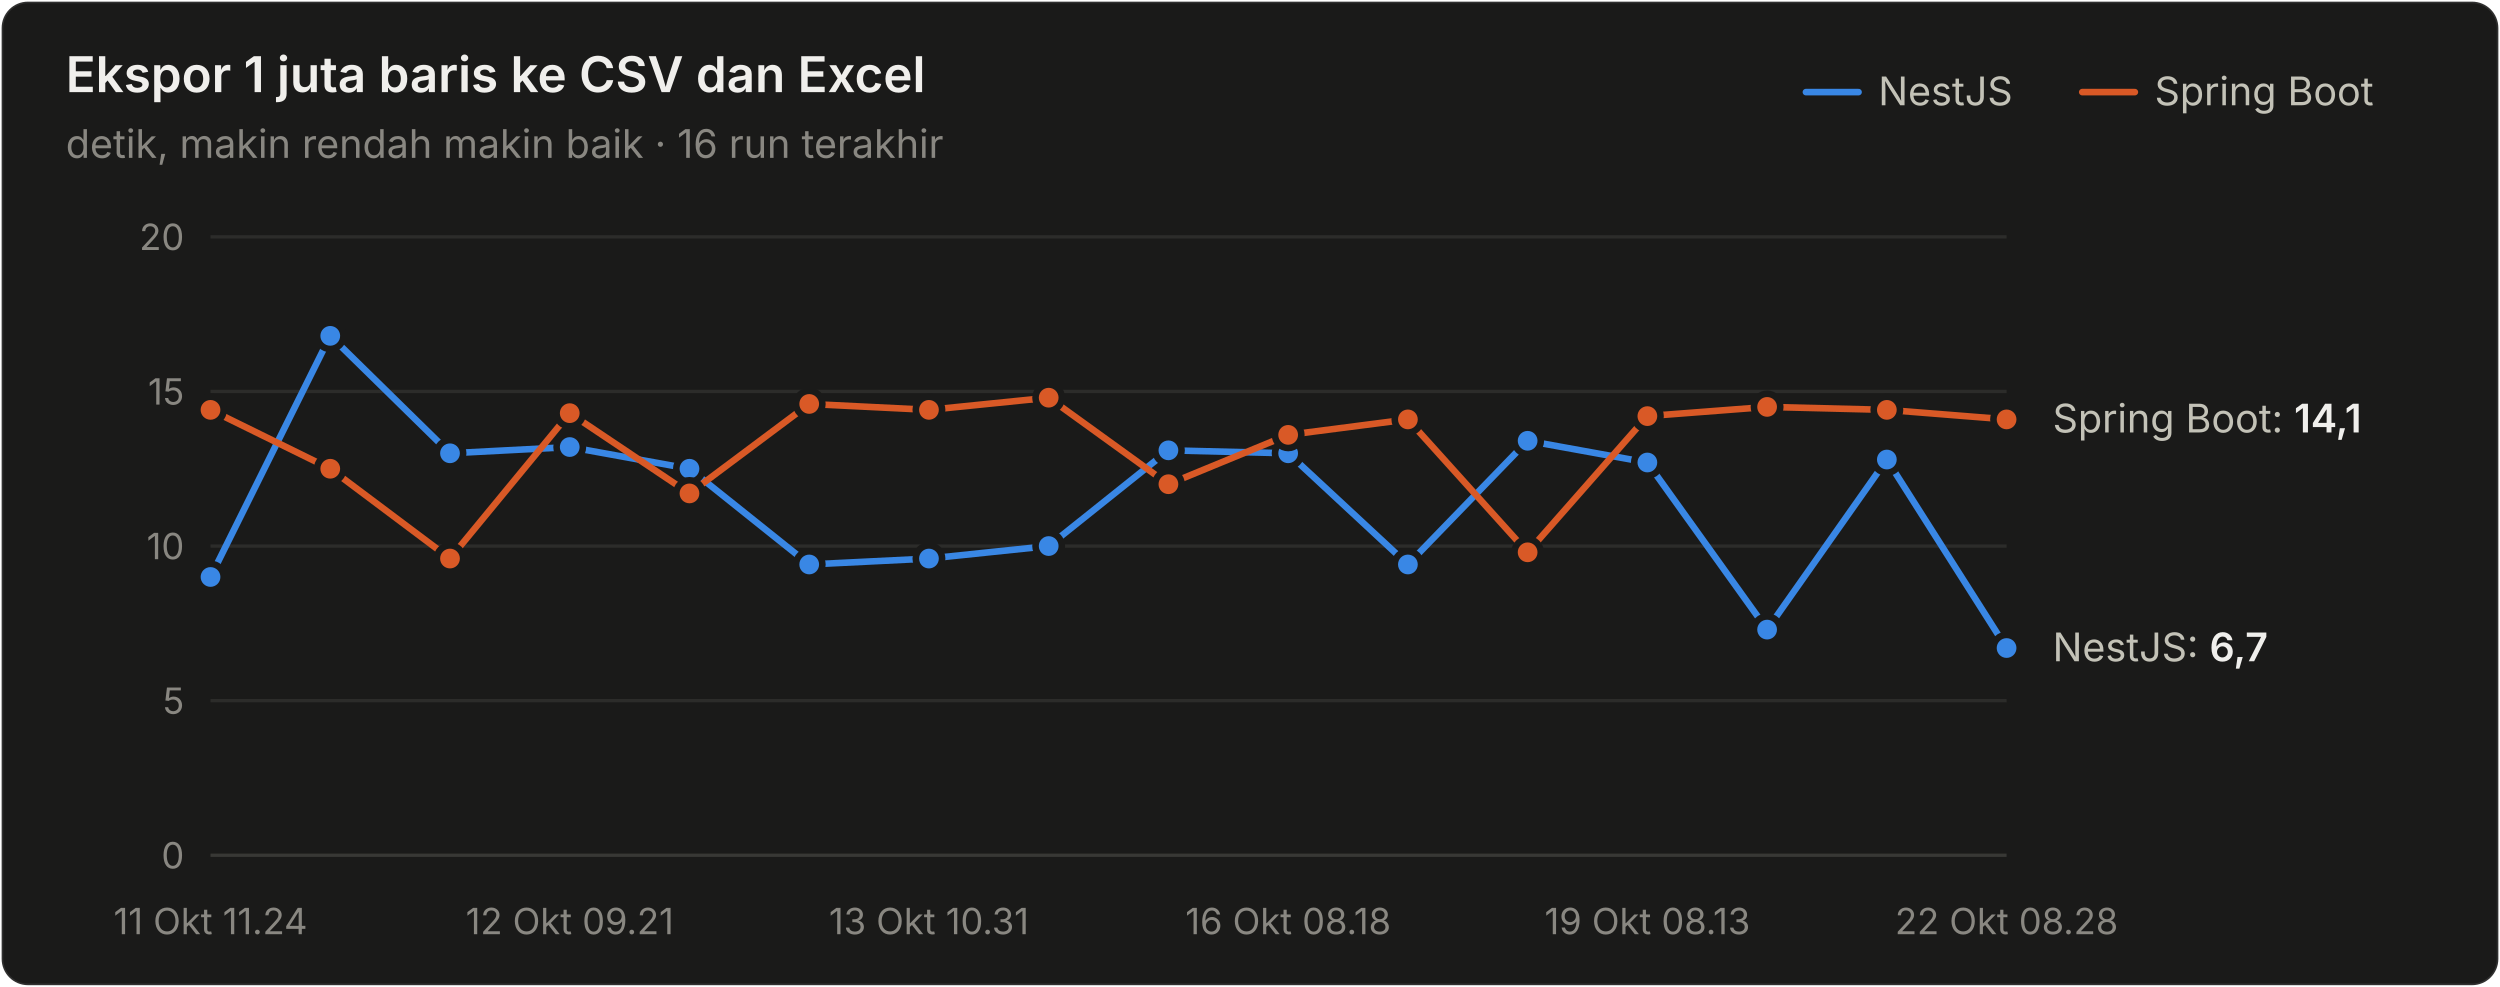
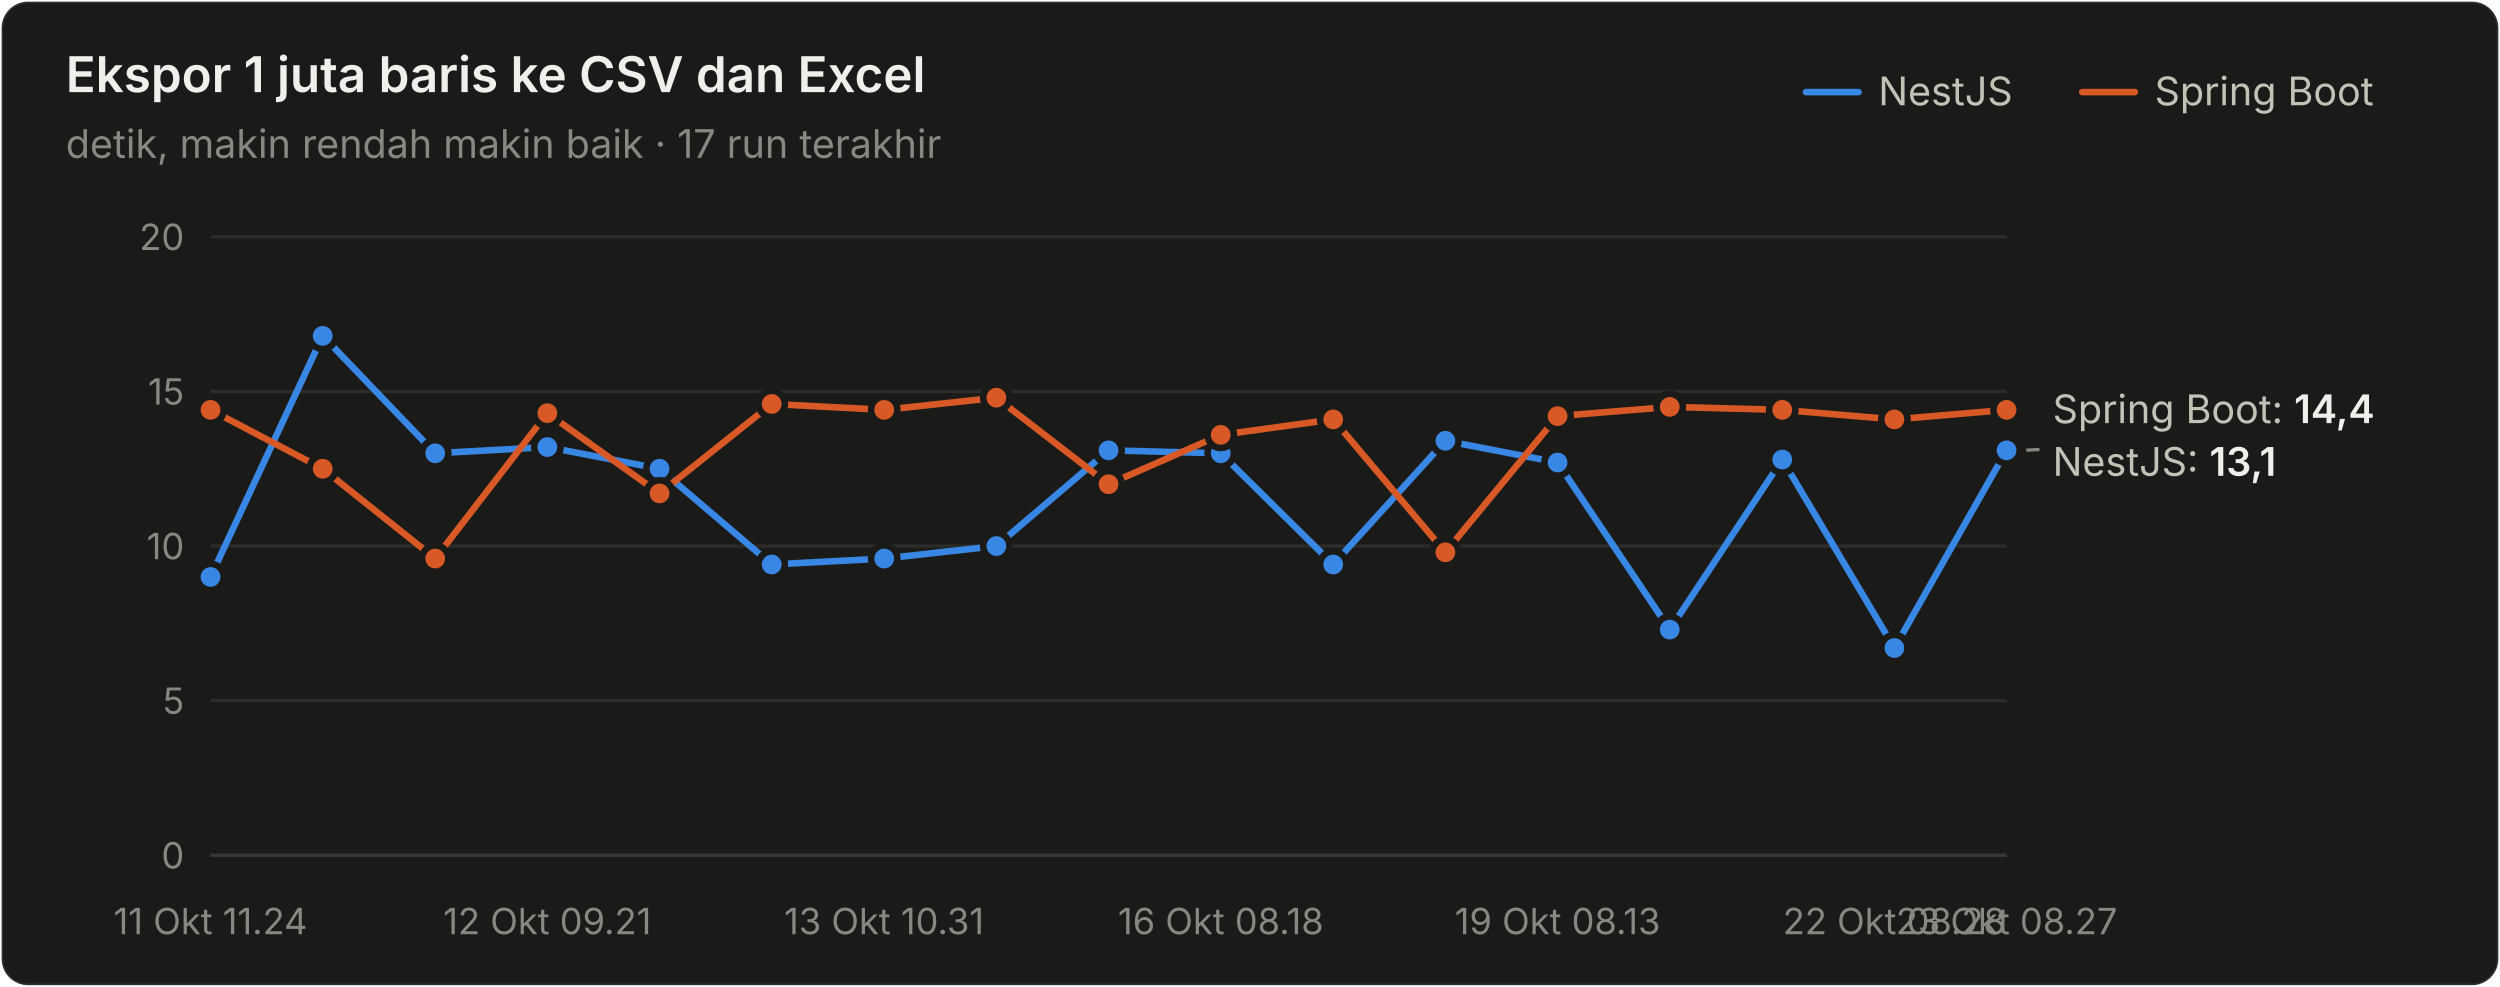
<svg xmlns="http://www.w3.org/2000/svg" width="760" height="300" viewBox="0 0 760 300" role="img" aria-label="Ekspor 1 juta baris ke CSV dan Excel">
  <style>text{font-family:system-ui,-apple-system,"Segoe UI",sans-serif}.angka{font-variant-numeric:tabular-nums}</style>
  <rect x="0.5" y="0.5" width="759" height="299" rx="8" fill="#1a1a19" stroke="rgba(255,255,255,0.10)" />
  <text x="20" y="28" font-size="15" font-weight="600" fill="#f0efec">Ekspor 1 juta baris ke CSV dan Excel</text>
-   <text x="20" y="48" font-size="12" fill="#898781">detik, makin rendah makin baik · 16 run terakhir</text>
+   <text x="20" y="48" font-size="12" fill="#898781">detik, makin rendah makin baik · 17 run terakhir</text>
  <text x="655" y="32" font-size="12" fill="#c3c2b7">Spring Boot</text>
  <line x1="633" y1="28" x2="649" y2="28" stroke="#d95926" stroke-width="2" stroke-linecap="round" />
  <text x="571" y="32" font-size="12" fill="#c3c2b7">NestJS</text>
  <line x1="549" y1="28" x2="565" y2="28" stroke="#3987e5" stroke-width="2" stroke-linecap="round" />
  <line x1="64" y1="260" x2="610" y2="260" stroke="#383835" stroke-width="1" />
  <text class="angka" x="56" y="264" font-size="11" text-anchor="end" fill="#898781">0</text>
  <line x1="64" y1="213" x2="610" y2="213" stroke="#2c2c2a" stroke-width="1" />
  <text class="angka" x="56" y="217" font-size="11" text-anchor="end" fill="#898781">5</text>
  <line x1="64" y1="166" x2="610" y2="166" stroke="#2c2c2a" stroke-width="1" />
  <text class="angka" x="56" y="170" font-size="11" text-anchor="end" fill="#898781">10</text>
  <line x1="64" y1="119" x2="610" y2="119" stroke="#2c2c2a" stroke-width="1" />
  <text class="angka" x="56" y="123" font-size="11" text-anchor="end" fill="#898781">15</text>
  <line x1="64" y1="72" x2="610" y2="72" stroke="#2c2c2a" stroke-width="1" />
  <text class="angka" x="56" y="76" font-size="11" text-anchor="end" fill="#898781">20</text>
  <text x="64" y="284" font-size="11" text-anchor="middle" fill="#898781">11 Okt 11.24</text>
-   <text x="173.2" y="284" font-size="11" text-anchor="middle" fill="#898781">12 Okt 09.21</text>
-   <text x="282.4" y="284" font-size="11" text-anchor="middle" fill="#898781">13 Okt 10.31</text>
-   <text x="391.6" y="284" font-size="11" text-anchor="middle" fill="#898781">16 Okt 08.18</text>
-   <text x="500.8" y="284" font-size="11" text-anchor="middle" fill="#898781">19 Okt 08.13</text>
-   <text x="610" y="284" font-size="11" text-anchor="middle" fill="#898781">22 Okt 08.28</text>
-   <path d="M64.0,175.4 L100.4,102.1 L136.8,137.8 L173.2,135.9 L209.6,142.5 L246.0,171.6 L282.4,169.8 L318.8,166.0 L355.2,136.9 L391.6,137.8 L428.0,171.6 L464.4,134.0 L500.8,140.6 L537.2,191.4 L573.6,139.7 L610.0,197.0" fill="none" stroke="#3987e5" stroke-width="2" stroke-linejoin="round" stroke-linecap="round" />
+   <text x="166.375" y="284" font-size="11" text-anchor="middle" fill="#898781">12 Okt 09.21</text>
+   <text x="268.75" y="284" font-size="11" text-anchor="middle" fill="#898781">13 Okt 10.31</text>
+   <text x="371.125" y="284" font-size="11" text-anchor="middle" fill="#898781">16 Okt 08.18</text>
+   <text x="473.5" y="284" font-size="11" text-anchor="middle" fill="#898781">19 Okt 08.13</text>
+   <text x="575.875" y="284" font-size="11" text-anchor="middle" fill="#898781">22 Okt 08.28</text>
+   <text x="610" y="284" font-size="11" text-anchor="middle" fill="#898781">23 Okt 08.27</text>
+   <path d="M64.0,175.4 L98.1,102.1 L132.3,137.8 L166.4,135.9 L200.5,142.5 L234.6,171.6 L268.8,169.8 L302.9,166.0 L337.0,136.9 L371.1,137.8 L405.3,171.6 L439.4,134.0 L473.5,140.6 L507.6,191.4 L541.8,139.7 L575.9,197.0 L610.0,136.9" fill="none" stroke="#3987e5" stroke-width="2" stroke-linejoin="round" stroke-linecap="round" />
  <circle cx="64.0" cy="175.4" r="4" fill="#3987e5" stroke="#1a1a19" stroke-width="2" />
-   <circle cx="100.4" cy="102.1" r="4" fill="#3987e5" stroke="#1a1a19" stroke-width="2" />
-   <circle cx="136.8" cy="137.8" r="4" fill="#3987e5" stroke="#1a1a19" stroke-width="2" />
-   <circle cx="173.2" cy="135.9" r="4" fill="#3987e5" stroke="#1a1a19" stroke-width="2" />
-   <circle cx="209.6" cy="142.5" r="4" fill="#3987e5" stroke="#1a1a19" stroke-width="2" />
-   <circle cx="246.0" cy="171.6" r="4" fill="#3987e5" stroke="#1a1a19" stroke-width="2" />
-   <circle cx="282.4" cy="169.8" r="4" fill="#3987e5" stroke="#1a1a19" stroke-width="2" />
-   <circle cx="318.8" cy="166.0" r="4" fill="#3987e5" stroke="#1a1a19" stroke-width="2" />
-   <circle cx="355.2" cy="136.9" r="4" fill="#3987e5" stroke="#1a1a19" stroke-width="2" />
-   <circle cx="391.6" cy="137.8" r="4" fill="#3987e5" stroke="#1a1a19" stroke-width="2" />
-   <circle cx="428.0" cy="171.6" r="4" fill="#3987e5" stroke="#1a1a19" stroke-width="2" />
-   <circle cx="464.4" cy="134.0" r="4" fill="#3987e5" stroke="#1a1a19" stroke-width="2" />
-   <circle cx="500.8" cy="140.6" r="4" fill="#3987e5" stroke="#1a1a19" stroke-width="2" />
-   <circle cx="537.2" cy="191.4" r="4" fill="#3987e5" stroke="#1a1a19" stroke-width="2" />
-   <circle cx="573.6" cy="139.7" r="4" fill="#3987e5" stroke="#1a1a19" stroke-width="2" />
-   <circle cx="610.0" cy="197.0" r="4" fill="#3987e5" stroke="#1a1a19" stroke-width="2" />
-   <path d="M64.0,124.6 L100.4,142.5 L136.8,169.8 L173.2,125.6 L209.6,150.0 L246.0,122.8 L282.4,124.6 L318.8,120.9 L355.2,147.2 L391.6,132.2 L428.0,127.5 L464.4,167.9 L500.8,126.5 L537.2,123.7 L573.6,124.6 L610.0,127.5" fill="none" stroke="#d95926" stroke-width="2" stroke-linejoin="round" stroke-linecap="round" />
+   <circle cx="98.1" cy="102.1" r="4" fill="#3987e5" stroke="#1a1a19" stroke-width="2" />
+   <circle cx="132.3" cy="137.8" r="4" fill="#3987e5" stroke="#1a1a19" stroke-width="2" />
+   <circle cx="166.4" cy="135.9" r="4" fill="#3987e5" stroke="#1a1a19" stroke-width="2" />
+   <circle cx="200.5" cy="142.5" r="4" fill="#3987e5" stroke="#1a1a19" stroke-width="2" />
+   <circle cx="234.6" cy="171.6" r="4" fill="#3987e5" stroke="#1a1a19" stroke-width="2" />
+   <circle cx="268.8" cy="169.8" r="4" fill="#3987e5" stroke="#1a1a19" stroke-width="2" />
+   <circle cx="302.9" cy="166.0" r="4" fill="#3987e5" stroke="#1a1a19" stroke-width="2" />
+   <circle cx="337.0" cy="136.9" r="4" fill="#3987e5" stroke="#1a1a19" stroke-width="2" />
+   <circle cx="371.1" cy="137.8" r="4" fill="#3987e5" stroke="#1a1a19" stroke-width="2" />
+   <circle cx="405.3" cy="171.6" r="4" fill="#3987e5" stroke="#1a1a19" stroke-width="2" />
+   <circle cx="439.4" cy="134.0" r="4" fill="#3987e5" stroke="#1a1a19" stroke-width="2" />
+   <circle cx="473.5" cy="140.6" r="4" fill="#3987e5" stroke="#1a1a19" stroke-width="2" />
+   <circle cx="507.6" cy="191.4" r="4" fill="#3987e5" stroke="#1a1a19" stroke-width="2" />
+   <circle cx="541.8" cy="139.7" r="4" fill="#3987e5" stroke="#1a1a19" stroke-width="2" />
+   <circle cx="575.9" cy="197.0" r="4" fill="#3987e5" stroke="#1a1a19" stroke-width="2" />
+   <circle cx="610.0" cy="136.9" r="4" fill="#3987e5" stroke="#1a1a19" stroke-width="2" />
+   <path d="M64.0,124.6 L98.1,142.5 L132.3,169.8 L166.4,125.6 L200.5,150.0 L234.6,122.8 L268.8,124.6 L302.9,120.9 L337.0,147.2 L371.1,132.2 L405.3,127.5 L439.4,167.9 L473.5,126.5 L507.6,123.7 L541.8,124.6 L575.9,127.5 L610.0,124.6" fill="none" stroke="#d95926" stroke-width="2" stroke-linejoin="round" stroke-linecap="round" />
  <circle cx="64.0" cy="124.6" r="4" fill="#d95926" stroke="#1a1a19" stroke-width="2" />
-   <circle cx="100.4" cy="142.5" r="4" fill="#d95926" stroke="#1a1a19" stroke-width="2" />
-   <circle cx="136.8" cy="169.8" r="4" fill="#d95926" stroke="#1a1a19" stroke-width="2" />
-   <circle cx="173.2" cy="125.6" r="4" fill="#d95926" stroke="#1a1a19" stroke-width="2" />
-   <circle cx="209.6" cy="150.0" r="4" fill="#d95926" stroke="#1a1a19" stroke-width="2" />
-   <circle cx="246.0" cy="122.8" r="4" fill="#d95926" stroke="#1a1a19" stroke-width="2" />
-   <circle cx="282.4" cy="124.6" r="4" fill="#d95926" stroke="#1a1a19" stroke-width="2" />
-   <circle cx="318.8" cy="120.9" r="4" fill="#d95926" stroke="#1a1a19" stroke-width="2" />
-   <circle cx="355.2" cy="147.2" r="4" fill="#d95926" stroke="#1a1a19" stroke-width="2" />
-   <circle cx="391.6" cy="132.2" r="4" fill="#d95926" stroke="#1a1a19" stroke-width="2" />
-   <circle cx="428.0" cy="127.5" r="4" fill="#d95926" stroke="#1a1a19" stroke-width="2" />
-   <circle cx="464.4" cy="167.9" r="4" fill="#d95926" stroke="#1a1a19" stroke-width="2" />
-   <circle cx="500.8" cy="126.5" r="4" fill="#d95926" stroke="#1a1a19" stroke-width="2" />
-   <circle cx="537.2" cy="123.7" r="4" fill="#d95926" stroke="#1a1a19" stroke-width="2" />
-   <circle cx="573.6" cy="124.6" r="4" fill="#d95926" stroke="#1a1a19" stroke-width="2" />
-   <circle cx="610.0" cy="127.5" r="4" fill="#d95926" stroke="#1a1a19" stroke-width="2" />
-   <text class="angka" x="624" y="131.46" font-size="12" fill="#c3c2b7">Spring Boot: <tspan fill="#f0efec" font-weight="600">14,1</tspan>
+   <circle cx="98.1" cy="142.5" r="4" fill="#d95926" stroke="#1a1a19" stroke-width="2" />
+   <circle cx="132.3" cy="169.8" r="4" fill="#d95926" stroke="#1a1a19" stroke-width="2" />
+   <circle cx="166.4" cy="125.6" r="4" fill="#d95926" stroke="#1a1a19" stroke-width="2" />
+   <circle cx="200.5" cy="150.0" r="4" fill="#d95926" stroke="#1a1a19" stroke-width="2" />
+   <circle cx="234.6" cy="122.8" r="4" fill="#d95926" stroke="#1a1a19" stroke-width="2" />
+   <circle cx="268.8" cy="124.6" r="4" fill="#d95926" stroke="#1a1a19" stroke-width="2" />
+   <circle cx="302.9" cy="120.9" r="4" fill="#d95926" stroke="#1a1a19" stroke-width="2" />
+   <circle cx="337.0" cy="147.2" r="4" fill="#d95926" stroke="#1a1a19" stroke-width="2" />
+   <circle cx="371.1" cy="132.2" r="4" fill="#d95926" stroke="#1a1a19" stroke-width="2" />
+   <circle cx="405.3" cy="127.5" r="4" fill="#d95926" stroke="#1a1a19" stroke-width="2" />
+   <circle cx="439.4" cy="167.9" r="4" fill="#d95926" stroke="#1a1a19" stroke-width="2" />
+   <circle cx="473.5" cy="126.5" r="4" fill="#d95926" stroke="#1a1a19" stroke-width="2" />
+   <circle cx="507.6" cy="123.7" r="4" fill="#d95926" stroke="#1a1a19" stroke-width="2" />
+   <circle cx="541.8" cy="124.6" r="4" fill="#d95926" stroke="#1a1a19" stroke-width="2" />
+   <circle cx="575.9" cy="127.5" r="4" fill="#d95926" stroke="#1a1a19" stroke-width="2" />
+   <circle cx="610.0" cy="124.6" r="4" fill="#d95926" stroke="#1a1a19" stroke-width="2" />
+   <text class="angka" x="624" y="128.64" font-size="12" fill="#c3c2b7">Spring Boot: <tspan fill="#f0efec" font-weight="600">14,4</tspan>
  </text>
-   <text class="angka" x="624" y="201.02" font-size="12" fill="#c3c2b7">NestJS: <tspan fill="#f0efec" font-weight="600">6,7</tspan>
+   <line x1="616" y1="136.86" x2="620" y2="136.64" stroke="#898781" stroke-width="1" />
+   <text class="angka" x="624" y="144.64" font-size="12" fill="#c3c2b7">NestJS: <tspan fill="#f0efec" font-weight="600">13,1</tspan>
  </text>
</svg>
